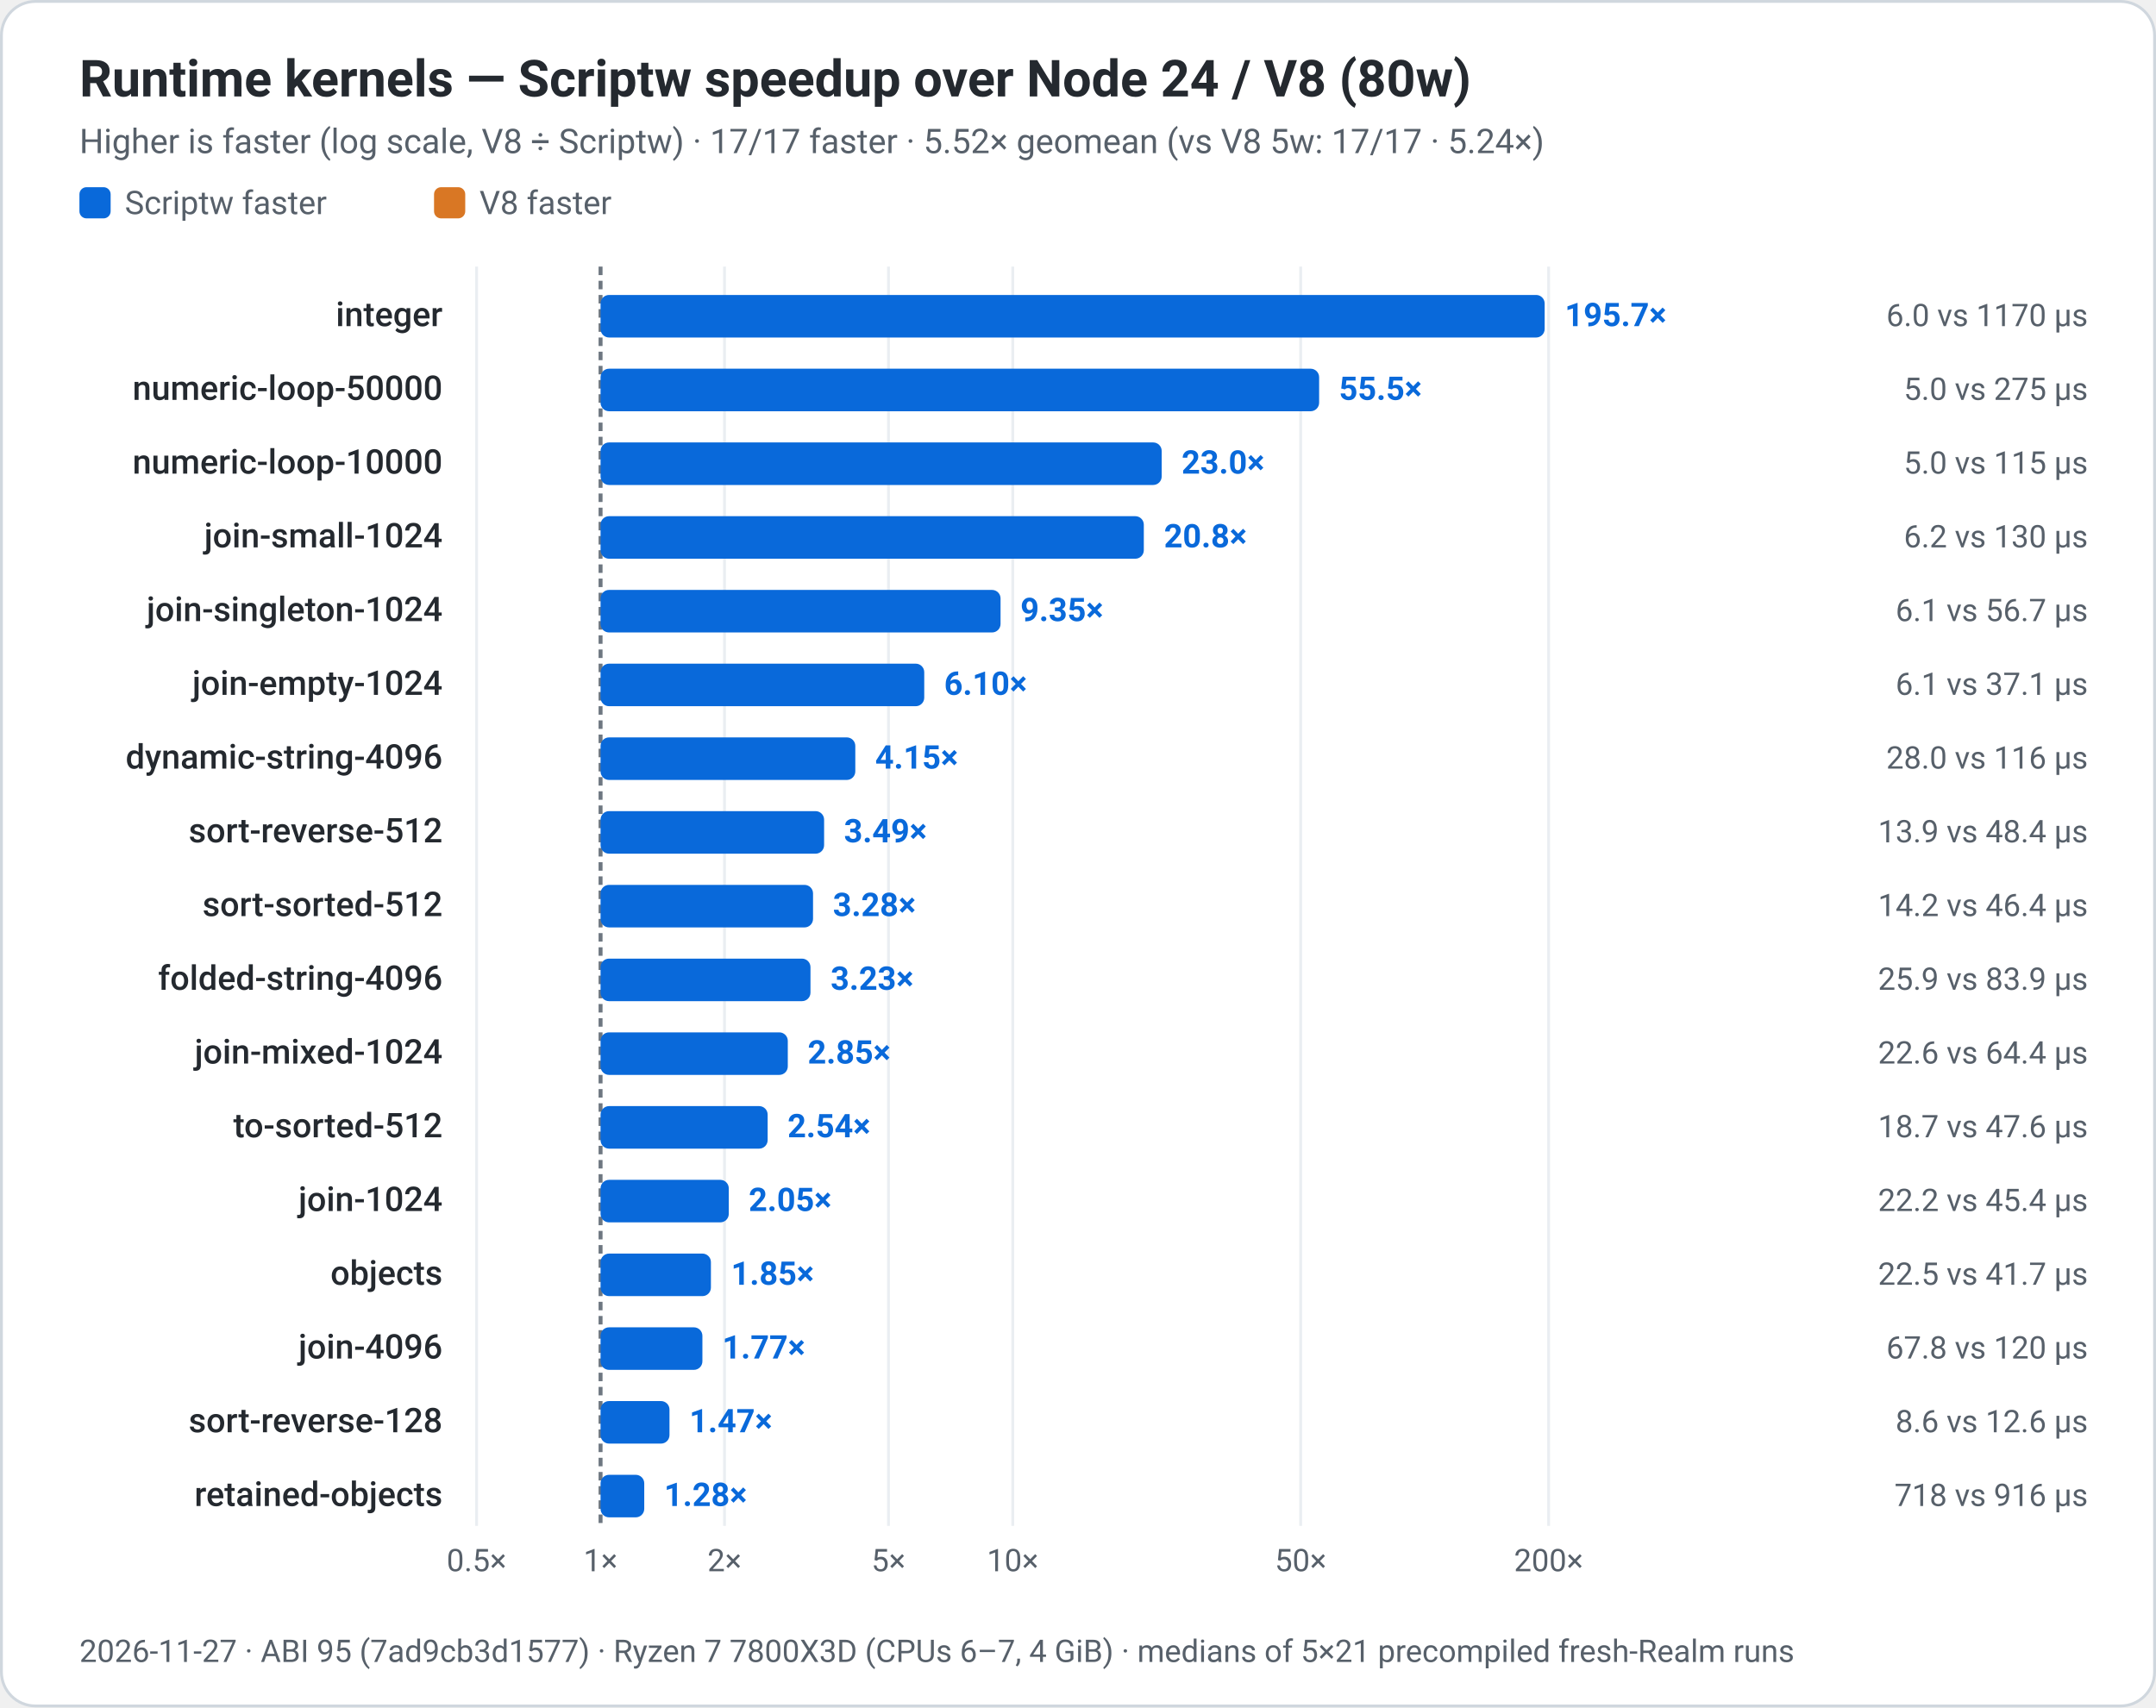
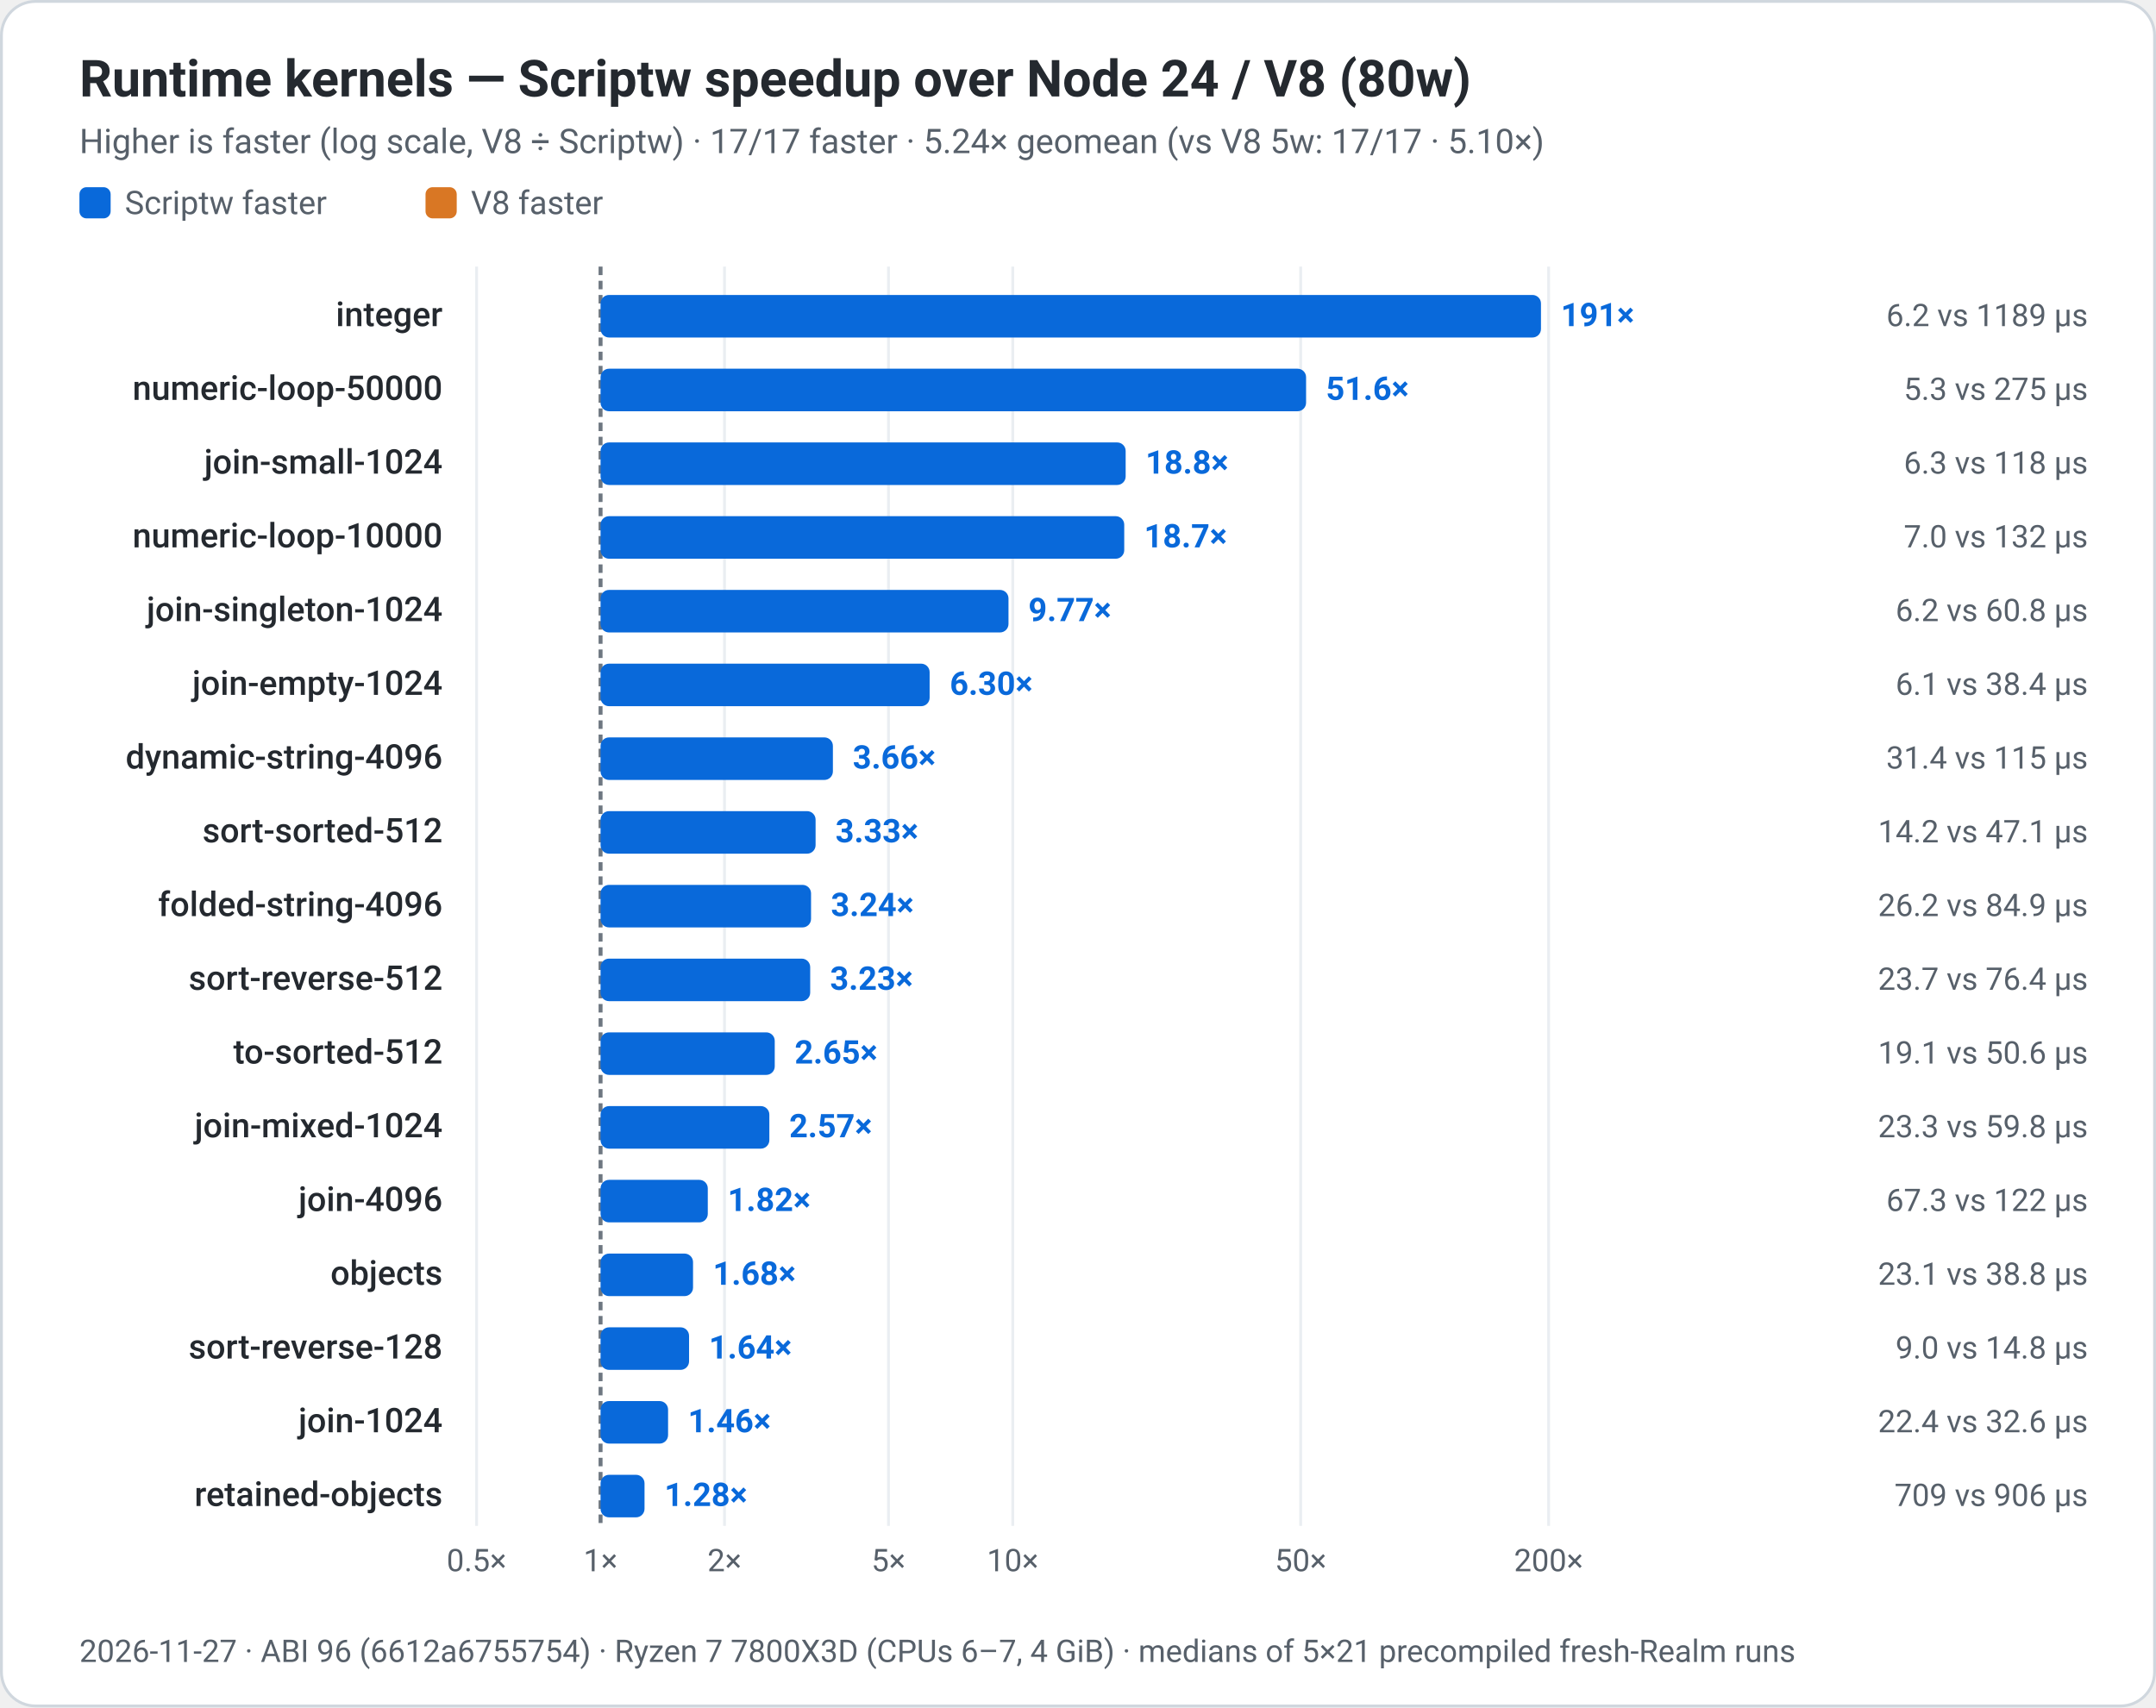
<svg xmlns="http://www.w3.org/2000/svg" width="760" height="602" viewBox="0 0 760 602" role="img" aria-labelledby="title desc">
  <rect x="0.5" y="0.5" width="759" height="601" rx="12" fill="#ffffff" stroke="#d0d7de" stroke-width="1" />
  <g font-family="system-ui, -apple-system, 'Segoe UI', Roboto, Helvetica, Arial, sans-serif" fill="#24292f">
    <text x="28" y="34" font-size="18" font-weight="650" fill="#24292f">Runtime kernels — Scriptw speedup over Node 24 / V8 (80w)</text>
-     <text x="28" y="54" font-size="12" fill="#57606a">Higher is faster (log scale, V8 ÷ Scriptw) · 17/17 faster · 5.52× geomean (vs V8 5w: 17/17 · 5.24×)</text>
+     <text x="28" y="54" font-size="12" fill="#57606a">Higher is faster (log scale, V8 ÷ Scriptw) · 17/17 faster · 5.24× geomean (vs V8 5w: 17/17 · 5.10×)</text>
    <rect x="28.0" y="66" width="11" height="11" rx="2.5" fill="#0969da" />
    <text x="44.0" y="75.5" font-size="11.5" fill="#57606a">Scriptw faster</text>
-     <rect x="153.0" y="66" width="11" height="11" rx="2.5" fill="#d97724" />
-     <text x="169.0" y="75.5" font-size="11.5" fill="#57606a">V8 faster</text>
+     <rect x="150.0" y="66" width="11" height="11" rx="2.5" fill="#d97724" />
+     <text x="166.0" y="75.5" font-size="11.5" fill="#57606a">V8 faster</text>
    <line x1="168.0" y1="94" x2="168.0" y2="538" stroke="#eaeef2" stroke-width="1" />
    <text x="168.0" y="554" text-anchor="middle" font-size="11" fill="#57606a">0.5×</text>
    <line x1="211.7" y1="94" x2="211.7" y2="538" stroke="#6e7781" stroke-width="1.4" stroke-dasharray="3,2" />
    <text x="211.7" y="554" text-anchor="middle" font-size="11" fill="#57606a">1×</text>
    <line x1="255.4" y1="94" x2="255.4" y2="538" stroke="#eaeef2" stroke-width="1" />
    <text x="255.4" y="554" text-anchor="middle" font-size="11" fill="#57606a">2×</text>
    <line x1="313.2" y1="94" x2="313.2" y2="538" stroke="#eaeef2" stroke-width="1" />
    <text x="313.2" y="554" text-anchor="middle" font-size="11" fill="#57606a">5×</text>
    <line x1="357.0" y1="94" x2="357.0" y2="538" stroke="#eaeef2" stroke-width="1" />
    <text x="357.0" y="554" text-anchor="middle" font-size="11" fill="#57606a">10×</text>
    <line x1="458.5" y1="94" x2="458.5" y2="538" stroke="#eaeef2" stroke-width="1" />
    <text x="458.5" y="554" text-anchor="middle" font-size="11" fill="#57606a">50×</text>
    <line x1="545.9" y1="94" x2="545.9" y2="538" stroke="#eaeef2" stroke-width="1" />
    <text x="545.9" y="554" text-anchor="middle" font-size="11" fill="#57606a">200×</text>
    <text x="156" y="115" text-anchor="end" font-size="12" font-weight="500">integer</text>
-     <rect x="211.7" y="104" width="332.8" height="15" rx="3" fill="#0969da" />
-     <text x="551.6" y="115" font-size="11.5" font-weight="650" fill="#0969da">195.7×</text>
-     <text x="736" y="115" text-anchor="end" font-size="11" fill="#57606a">6.0 vs 1170 µs</text>
+     <rect x="211.7" y="104" width="331.5" height="15" rx="3" fill="#0969da" />
+     <text x="550.2" y="115" font-size="11.5" font-weight="650" fill="#0969da">191×</text>
+     <text x="736" y="115" text-anchor="end" font-size="11" fill="#57606a">6.2 vs 1189 µs</text>
    <text x="156" y="141" text-anchor="end" font-size="12" font-weight="500">numeric-loop-50000</text>
-     <rect x="211.7" y="130" width="253.3" height="15" rx="3" fill="#0969da" />
-     <text x="472.0" y="141" font-size="11.5" font-weight="650" fill="#0969da">55.5×</text>
-     <text x="736" y="141" text-anchor="end" font-size="11" fill="#57606a">5.0 vs 275 µs</text>
-     <text x="156" y="167" text-anchor="end" font-size="12" font-weight="500">numeric-loop-10000</text>
-     <rect x="211.7" y="156" width="197.8" height="15" rx="3" fill="#0969da" />
-     <text x="416.5" y="167" font-size="11.5" font-weight="650" fill="#0969da">23.0×</text>
-     <text x="736" y="167" text-anchor="end" font-size="11" fill="#57606a">5.0 vs 115 µs</text>
-     <text x="156" y="193" text-anchor="end" font-size="12" font-weight="500">join-small-1024</text>
-     <rect x="211.7" y="182" width="191.5" height="15" rx="3" fill="#0969da" />
-     <text x="410.3" y="193" font-size="11.5" font-weight="650" fill="#0969da">20.8×</text>
-     <text x="736" y="193" text-anchor="end" font-size="11" fill="#57606a">6.2 vs 130 µs</text>
+     <rect x="211.7" y="130" width="248.7" height="15" rx="3" fill="#0969da" />
+     <text x="467.4" y="141" font-size="11.5" font-weight="650" fill="#0969da">51.6×</text>
+     <text x="736" y="141" text-anchor="end" font-size="11" fill="#57606a">5.3 vs 275 µs</text>
+     <text x="156" y="167" text-anchor="end" font-size="12" font-weight="500">join-small-1024</text>
+     <rect x="211.7" y="156" width="185.1" height="15" rx="3" fill="#0969da" />
+     <text x="403.8" y="167" font-size="11.5" font-weight="650" fill="#0969da">18.8×</text>
+     <text x="736" y="167" text-anchor="end" font-size="11" fill="#57606a">6.3 vs 118 µs</text>
+     <text x="156" y="193" text-anchor="end" font-size="12" font-weight="500">numeric-loop-10000</text>
+     <rect x="211.7" y="182" width="184.6" height="15" rx="3" fill="#0969da" />
+     <text x="403.3" y="193" font-size="11.5" font-weight="650" fill="#0969da">18.7×</text>
+     <text x="736" y="193" text-anchor="end" font-size="11" fill="#57606a">7.0 vs 132 µs</text>
    <text x="156" y="219" text-anchor="end" font-size="12" font-weight="500">join-singleton-1024</text>
-     <rect x="211.7" y="208" width="141.0" height="15" rx="3" fill="#0969da" />
-     <text x="359.7" y="219" font-size="11.5" font-weight="650" fill="#0969da">9.35×</text>
-     <text x="736" y="219" text-anchor="end" font-size="11" fill="#57606a">6.1 vs 56.7 µs</text>
+     <rect x="211.7" y="208" width="143.8" height="15" rx="3" fill="#0969da" />
+     <text x="362.5" y="219" font-size="11.5" font-weight="650" fill="#0969da">9.77×</text>
+     <text x="736" y="219" text-anchor="end" font-size="11" fill="#57606a">6.2 vs 60.8 µs</text>
    <text x="156" y="245" text-anchor="end" font-size="12" font-weight="500">join-empty-1024</text>
-     <rect x="211.7" y="234" width="114.1" height="15" rx="3" fill="#0969da" />
-     <text x="332.8" y="245" font-size="11.5" font-weight="650" fill="#0969da">6.10×</text>
-     <text x="736" y="245" text-anchor="end" font-size="11" fill="#57606a">6.1 vs 37.1 µs</text>
+     <rect x="211.7" y="234" width="116.0" height="15" rx="3" fill="#0969da" />
+     <text x="334.8" y="245" font-size="11.5" font-weight="650" fill="#0969da">6.30×</text>
+     <text x="736" y="245" text-anchor="end" font-size="11" fill="#57606a">6.1 vs 38.4 µs</text>
    <text x="156" y="271" text-anchor="end" font-size="12" font-weight="500">dynamic-string-4096</text>
-     <rect x="211.7" y="260" width="89.8" height="15" rx="3" fill="#0969da" />
-     <text x="308.5" y="271" font-size="11.5" font-weight="650" fill="#0969da">4.15×</text>
-     <text x="736" y="271" text-anchor="end" font-size="11" fill="#57606a">28.0 vs 116 µs</text>
-     <text x="156" y="297" text-anchor="end" font-size="12" font-weight="500">sort-reverse-512</text>
-     <rect x="211.7" y="286" width="78.8" height="15" rx="3" fill="#0969da" />
-     <text x="297.5" y="297" font-size="11.5" font-weight="650" fill="#0969da">3.49×</text>
-     <text x="736" y="297" text-anchor="end" font-size="11" fill="#57606a">13.9 vs 48.4 µs</text>
-     <text x="156" y="323" text-anchor="end" font-size="12" font-weight="500">sort-sorted-512</text>
-     <rect x="211.7" y="312" width="74.9" height="15" rx="3" fill="#0969da" />
-     <text x="293.6" y="323" font-size="11.5" font-weight="650" fill="#0969da">3.28×</text>
-     <text x="736" y="323" text-anchor="end" font-size="11" fill="#57606a">14.2 vs 46.4 µs</text>
-     <text x="156" y="349" text-anchor="end" font-size="12" font-weight="500">folded-string-4096</text>
-     <rect x="211.7" y="338" width="74.0" height="15" rx="3" fill="#0969da" />
-     <text x="292.8" y="349" font-size="11.5" font-weight="650" fill="#0969da">3.23×</text>
-     <text x="736" y="349" text-anchor="end" font-size="11" fill="#57606a">25.9 vs 83.9 µs</text>
-     <text x="156" y="375" text-anchor="end" font-size="12" font-weight="500">join-mixed-1024</text>
-     <rect x="211.7" y="364" width="66.0" height="15" rx="3" fill="#0969da" />
-     <text x="284.7" y="375" font-size="11.5" font-weight="650" fill="#0969da">2.85×</text>
-     <text x="736" y="375" text-anchor="end" font-size="11" fill="#57606a">22.6 vs 64.4 µs</text>
-     <text x="156" y="401" text-anchor="end" font-size="12" font-weight="500">to-sorted-512</text>
-     <rect x="211.7" y="390" width="58.9" height="15" rx="3" fill="#0969da" />
-     <text x="277.6" y="401" font-size="11.5" font-weight="650" fill="#0969da">2.54×</text>
-     <text x="736" y="401" text-anchor="end" font-size="11" fill="#57606a">18.7 vs 47.6 µs</text>
-     <text x="156" y="427" text-anchor="end" font-size="12" font-weight="500">join-1024</text>
-     <rect x="211.7" y="416" width="45.2" height="15" rx="3" fill="#0969da" />
-     <text x="263.9" y="427" font-size="11.5" font-weight="650" fill="#0969da">2.05×</text>
-     <text x="736" y="427" text-anchor="end" font-size="11" fill="#57606a">22.2 vs 45.4 µs</text>
+     <rect x="211.7" y="260" width="81.9" height="15" rx="3" fill="#0969da" />
+     <text x="300.6" y="271" font-size="11.5" font-weight="650" fill="#0969da">3.66×</text>
+     <text x="736" y="271" text-anchor="end" font-size="11" fill="#57606a">31.4 vs 115 µs</text>
+     <text x="156" y="297" text-anchor="end" font-size="12" font-weight="500">sort-sorted-512</text>
+     <rect x="211.7" y="286" width="75.8" height="15" rx="3" fill="#0969da" />
+     <text x="294.5" y="297" font-size="11.5" font-weight="650" fill="#0969da">3.33×</text>
+     <text x="736" y="297" text-anchor="end" font-size="11" fill="#57606a">14.2 vs 47.1 µs</text>
+     <text x="156" y="323" text-anchor="end" font-size="12" font-weight="500">folded-string-4096</text>
+     <rect x="211.7" y="312" width="74.2" height="15" rx="3" fill="#0969da" />
+     <text x="292.9" y="323" font-size="11.5" font-weight="650" fill="#0969da">3.24×</text>
+     <text x="736" y="323" text-anchor="end" font-size="11" fill="#57606a">26.2 vs 84.9 µs</text>
+     <text x="156" y="349" text-anchor="end" font-size="12" font-weight="500">sort-reverse-512</text>
+     <rect x="211.7" y="338" width="73.9" height="15" rx="3" fill="#0969da" />
+     <text x="292.6" y="349" font-size="11.5" font-weight="650" fill="#0969da">3.23×</text>
+     <text x="736" y="349" text-anchor="end" font-size="11" fill="#57606a">23.7 vs 76.4 µs</text>
+     <text x="156" y="375" text-anchor="end" font-size="12" font-weight="500">to-sorted-512</text>
+     <rect x="211.7" y="364" width="61.4" height="15" rx="3" fill="#0969da" />
+     <text x="280.1" y="375" font-size="11.5" font-weight="650" fill="#0969da">2.65×</text>
+     <text x="736" y="375" text-anchor="end" font-size="11" fill="#57606a">19.1 vs 50.6 µs</text>
+     <text x="156" y="401" text-anchor="end" font-size="12" font-weight="500">join-mixed-1024</text>
+     <rect x="211.7" y="390" width="59.5" height="15" rx="3" fill="#0969da" />
+     <text x="278.2" y="401" font-size="11.5" font-weight="650" fill="#0969da">2.57×</text>
+     <text x="736" y="401" text-anchor="end" font-size="11" fill="#57606a">23.3 vs 59.8 µs</text>
+     <text x="156" y="427" text-anchor="end" font-size="12" font-weight="500">join-4096</text>
+     <rect x="211.7" y="416" width="37.8" height="15" rx="3" fill="#0969da" />
+     <text x="256.5" y="427" font-size="11.5" font-weight="650" fill="#0969da">1.82×</text>
+     <text x="736" y="427" text-anchor="end" font-size="11" fill="#57606a">67.3 vs 122 µs</text>
    <text x="156" y="453" text-anchor="end" font-size="12" font-weight="500">objects</text>
-     <rect x="211.7" y="442" width="38.9" height="15" rx="3" fill="#0969da" />
-     <text x="257.7" y="453" font-size="11.5" font-weight="650" fill="#0969da">1.85×</text>
-     <text x="736" y="453" text-anchor="end" font-size="11" fill="#57606a">22.5 vs 41.7 µs</text>
-     <text x="156" y="479" text-anchor="end" font-size="12" font-weight="500">join-4096</text>
-     <rect x="211.7" y="468" width="35.9" height="15" rx="3" fill="#0969da" />
-     <text x="254.6" y="479" font-size="11.5" font-weight="650" fill="#0969da">1.77×</text>
-     <text x="736" y="479" text-anchor="end" font-size="11" fill="#57606a">67.8 vs 120 µs</text>
-     <text x="156" y="505" text-anchor="end" font-size="12" font-weight="500">sort-reverse-128</text>
-     <rect x="211.7" y="494" width="24.3" height="15" rx="3" fill="#0969da" />
-     <text x="243.0" y="505" font-size="11.5" font-weight="650" fill="#0969da">1.47×</text>
-     <text x="736" y="505" text-anchor="end" font-size="11" fill="#57606a">8.6 vs 12.6 µs</text>
+     <rect x="211.7" y="442" width="32.6" height="15" rx="3" fill="#0969da" />
+     <text x="251.3" y="453" font-size="11.5" font-weight="650" fill="#0969da">1.68×</text>
+     <text x="736" y="453" text-anchor="end" font-size="11" fill="#57606a">23.1 vs 38.8 µs</text>
+     <text x="156" y="479" text-anchor="end" font-size="12" font-weight="500">sort-reverse-128</text>
+     <rect x="211.7" y="468" width="31.2" height="15" rx="3" fill="#0969da" />
+     <text x="249.9" y="479" font-size="11.5" font-weight="650" fill="#0969da">1.64×</text>
+     <text x="736" y="479" text-anchor="end" font-size="11" fill="#57606a">9.0 vs 14.8 µs</text>
+     <text x="156" y="505" text-anchor="end" font-size="12" font-weight="500">join-1024</text>
+     <rect x="211.7" y="494" width="23.8" height="15" rx="3" fill="#0969da" />
+     <text x="242.5" y="505" font-size="11.5" font-weight="650" fill="#0969da">1.46×</text>
+     <text x="736" y="505" text-anchor="end" font-size="11" fill="#57606a">22.4 vs 32.6 µs</text>
    <text x="156" y="531" text-anchor="end" font-size="12" font-weight="500">retained-objects</text>
-     <rect x="211.7" y="520" width="15.4" height="15" rx="3" fill="#0969da" />
-     <text x="234.1" y="531" font-size="11.5" font-weight="650" fill="#0969da">1.28×</text>
-     <text x="736" y="531" text-anchor="end" font-size="11" fill="#57606a">718 vs 916 µs</text>
-     <text x="28" y="586" font-size="11" fill="#57606a">2026-11-27 · ABI 95 (7ad9cb3d1577) · Ryzen 7 7800X3D (CPUs 6–7, 4 GiB) · medians of 5×21 precompiled fresh-Realm runs</text>
+     <rect x="211.7" y="520" width="15.5" height="15" rx="3" fill="#0969da" />
+     <text x="234.2" y="531" font-size="11.5" font-weight="650" fill="#0969da">1.28×</text>
+     <text x="736" y="531" text-anchor="end" font-size="11" fill="#57606a">709 vs 906 µs</text>
+     <text x="28" y="586" font-size="11" fill="#57606a">2026-11-27 · ABI 96 (6612a6755754) · Ryzen 7 7800X3D (CPUs 6–7, 4 GiB) · medians of 5×21 precompiled fresh-Realm runs</text>
  </g>
</svg>
